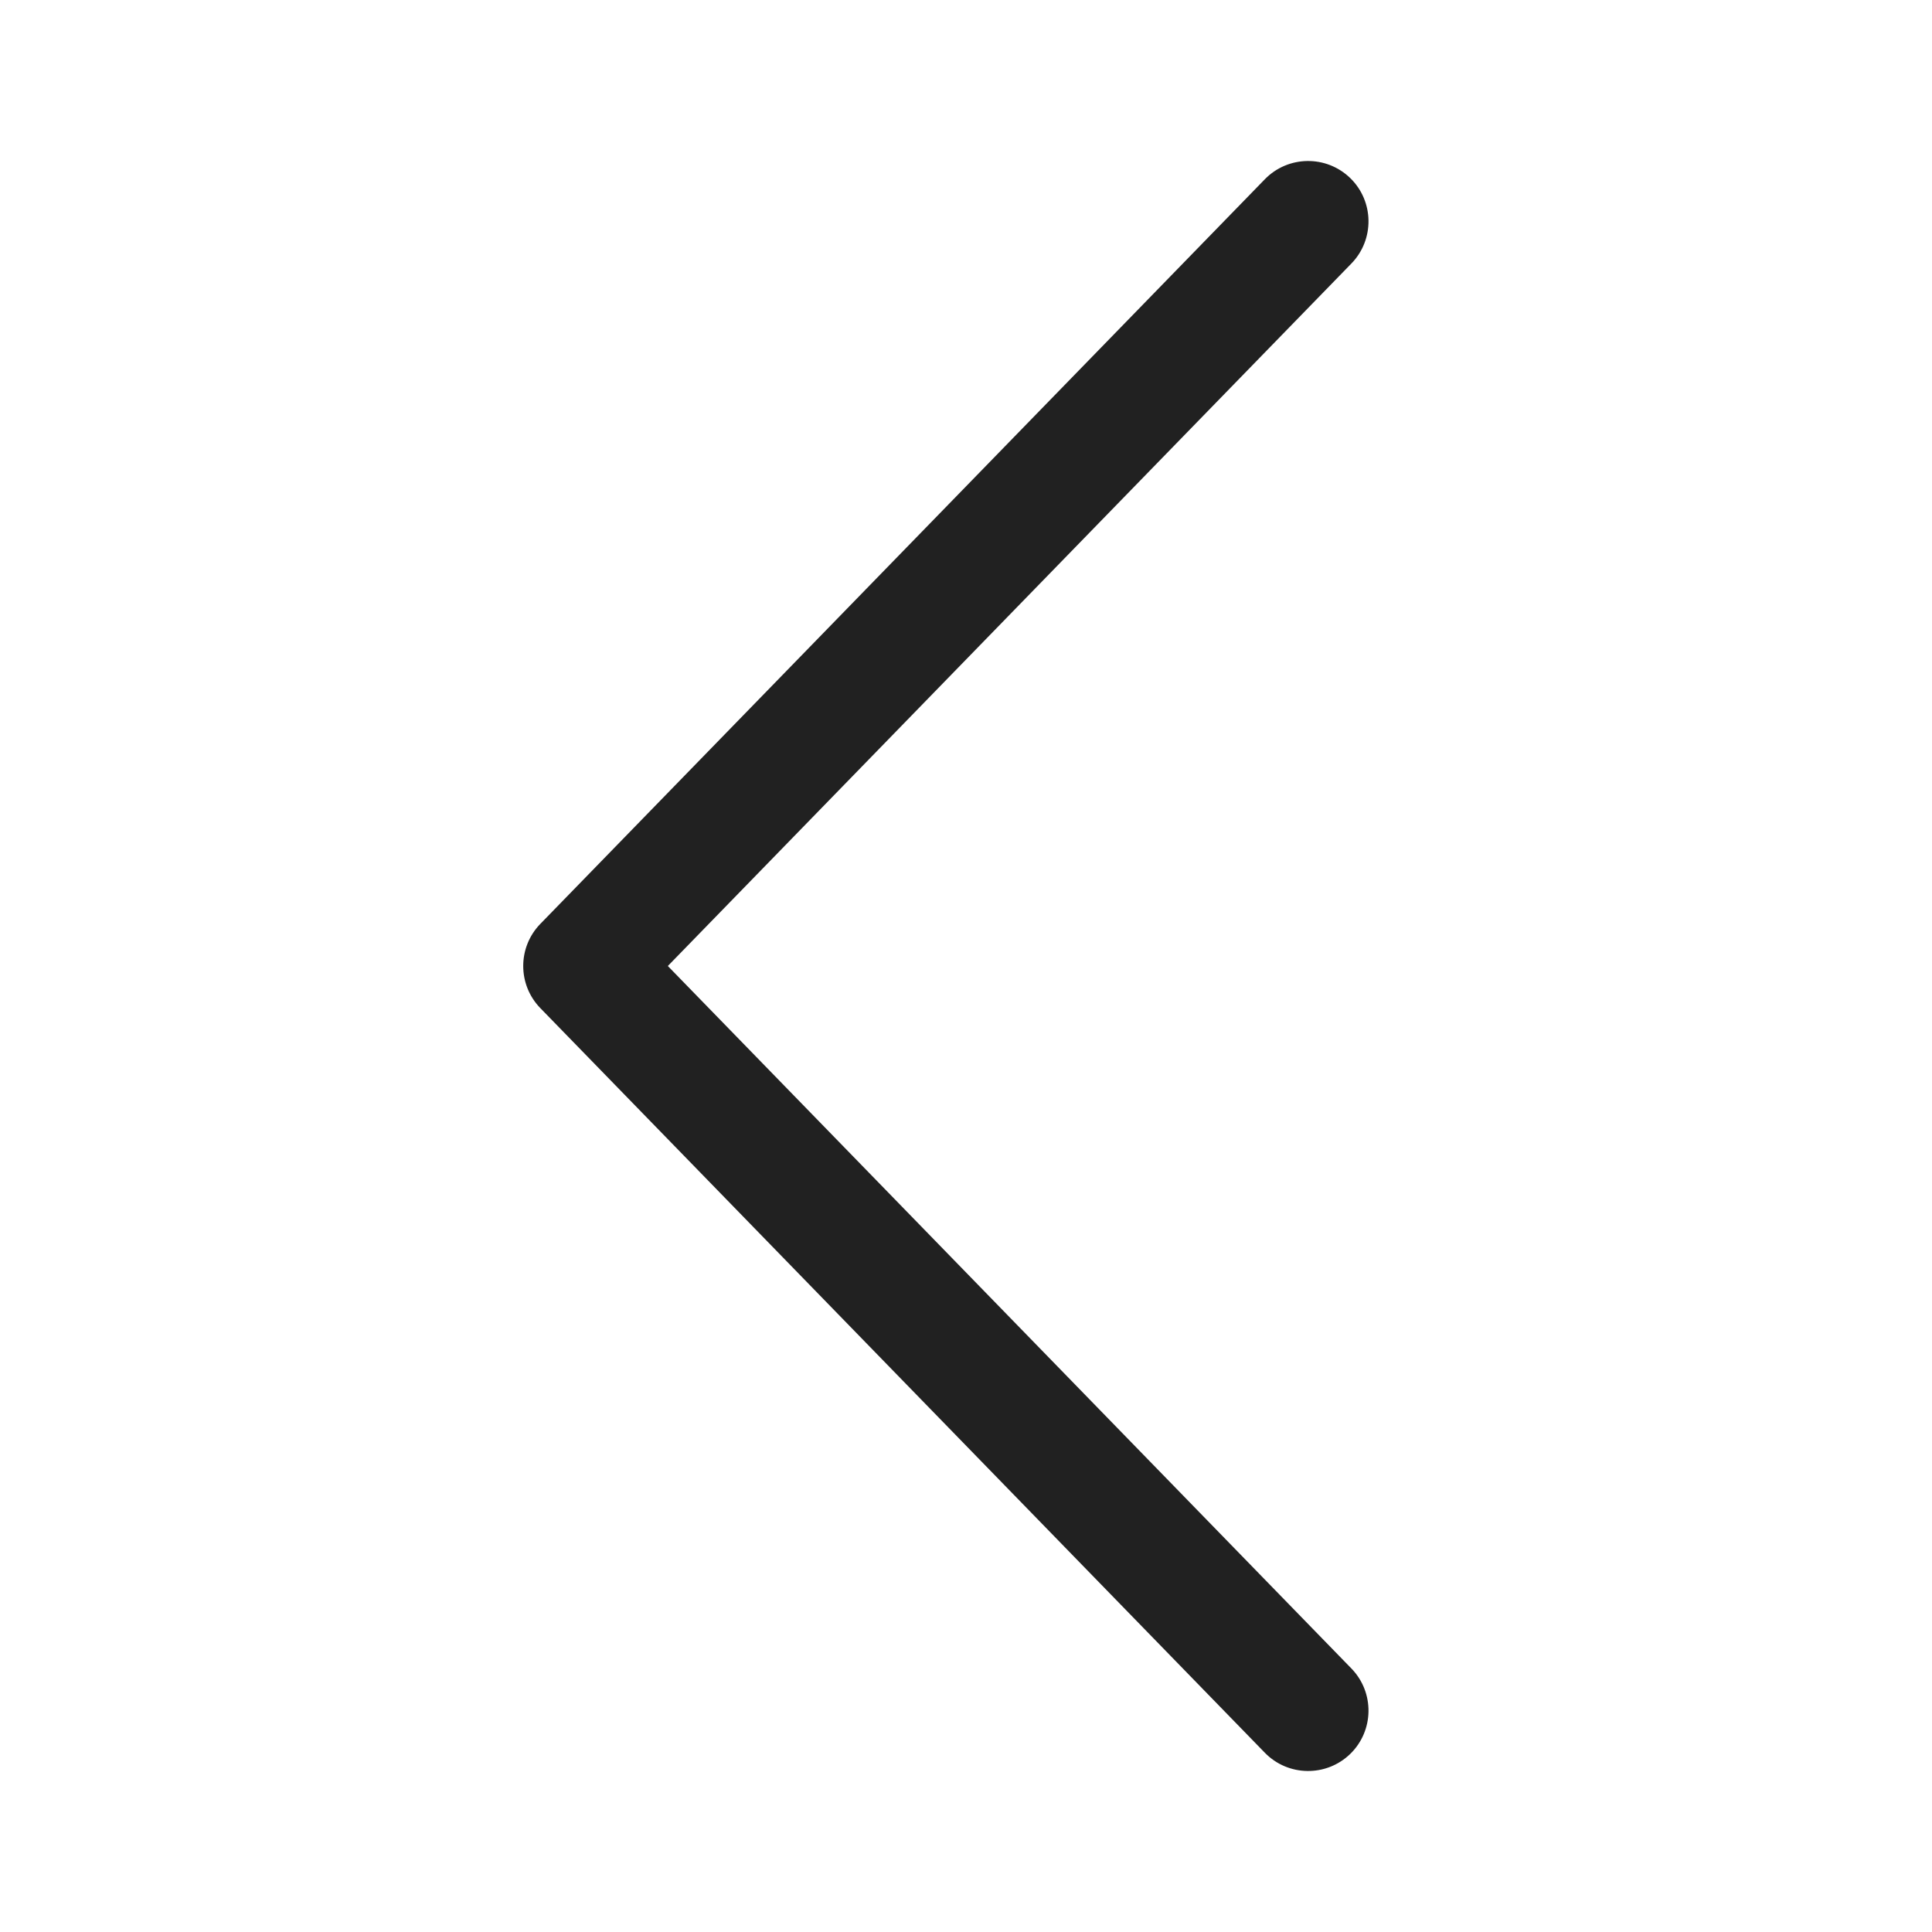
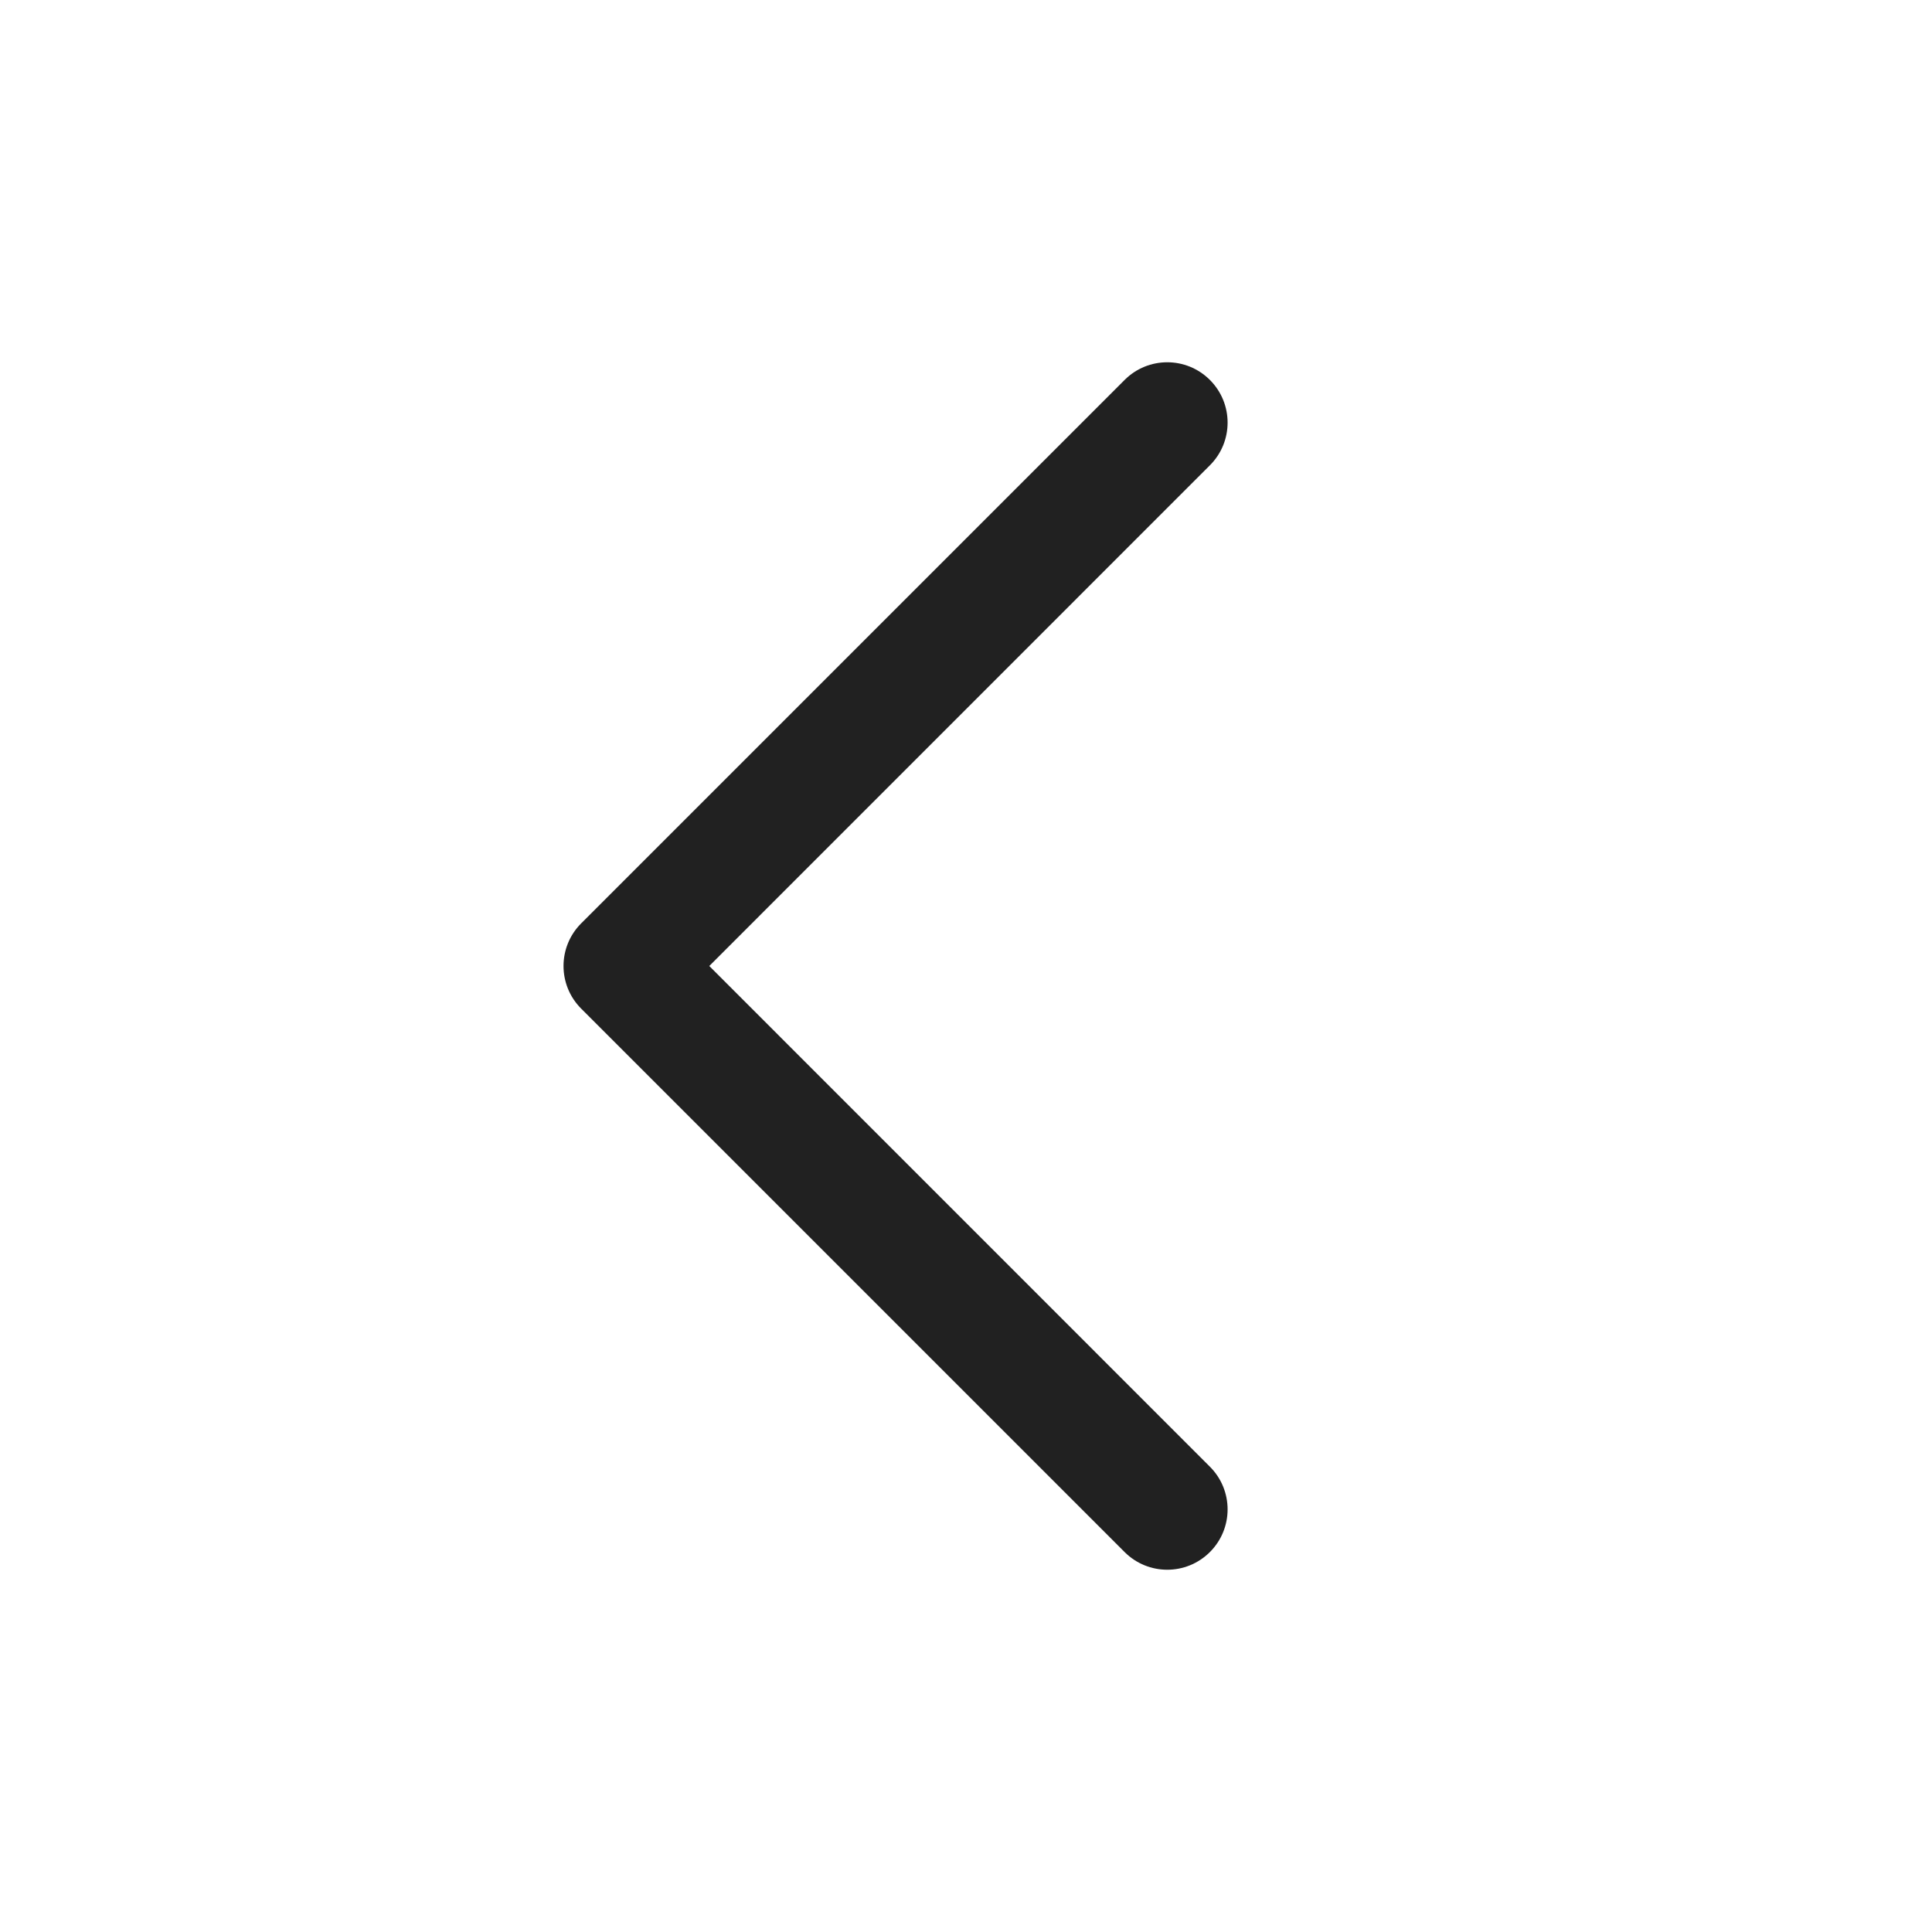
<svg xmlns="http://www.w3.org/2000/svg" width="24px" height="24px" viewBox="0 0 24 24" version="1.1">
-   <g id="🔍-Product-Icons" stroke="none" stroke-width="1" fill="none" fill-rule="evenodd">
+   <g id="🔍-System-Icons" stroke="none" stroke-width="1" fill="none" fill-rule="evenodd">
    <g id="ic_fluent_chevron_left_24_regular" fill="#212121" fill-rule="nonzero">
-       <path d="M8.296,12 L16.788,3.273 C17.076,2.976 17.07,2.501 16.773,2.212 C16.476,1.924 16.001,1.93 15.712,2.227 L6.712,11.477 C6.429,11.768 6.429,12.232 6.712,12.523 L15.712,21.773 C16.001,22.07 16.476,22.076 16.773,21.788 C17.07,21.499 17.076,21.024 16.788,20.727 L8.296,12 Z" id="🎨-Color" />
+       <path d="M15.03,4.72 C15.323,5.013 15.323,5.487 15.03,5.78 L8.811,12 L15.03,18.22 C15.323,18.513 15.323,18.987 15.03,19.28 C14.737,19.573 14.263,19.573 13.97,19.28 L7.22,12.53 C6.927,12.237 6.927,11.763 7.22,11.47 L13.97,4.72 C14.263,4.427 14.737,4.427 15.03,4.72 Z" id="🎨-Color" />
    </g>
  </g>
</svg>
